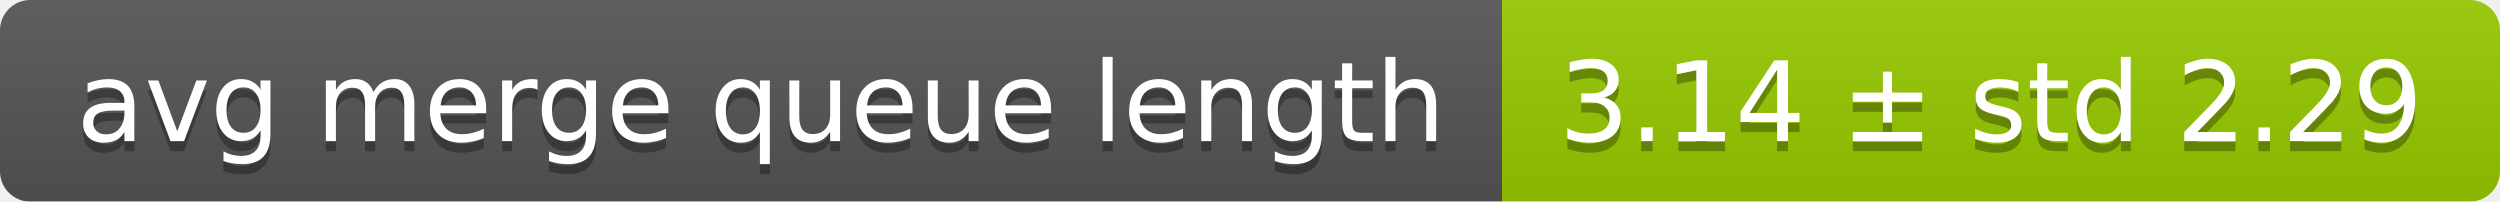
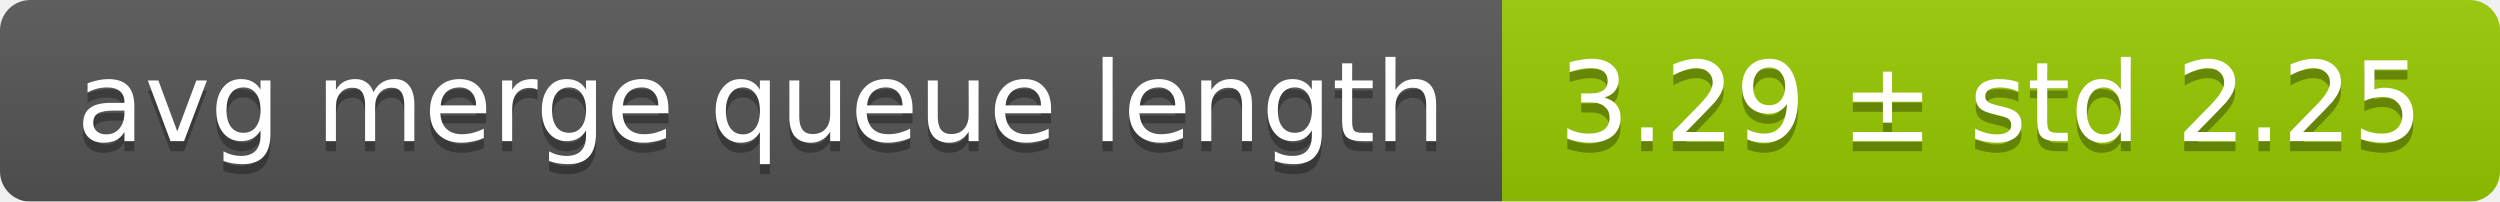
<svg xmlns="http://www.w3.org/2000/svg" width="248" height="20">
  <linearGradient id="smooth" x2="0" y2="100%">
    <stop offset="0" stop-color="#bbb" stop-opacity=".1" />
    <stop offset="1" stop-opacity=".1" />
  </linearGradient>
  <mask id="round">
    <rect width="248" height="20" rx="3" fill="#fff" />
  </mask>
  <g mask="url(#round)">
    <rect width="149" height="20" fill="#555" />
    <rect x="149" width="99" height="20" fill="#97ca00" />
    <rect width="248" height="20" fill="url(#smooth)" />
  </g>
  <g fill="#fff" text-anchor="middle" font-family="DejaVu Sans,Verdana,Geneva,sans-serif" font-size="11">
    <text x="75.5" y="15" fill="#010101" fill-opacity=".3">avg merge queue length</text>
    <text x="75.5" y="14">avg merge queue length</text>
-     <text x="197.5" y="15" fill="#010101" fill-opacity=".3">3.14 ± std 2.29</text>
-     <text x="197.5" y="14">3.14 ± std 2.29</text>
+     <text x="197.5" y="15" fill="#010101" fill-opacity=".3">3.29 ± std 2.25</text>
+     <text x="197.5" y="14">3.29 ± std 2.25</text>
  </g>
</svg>
